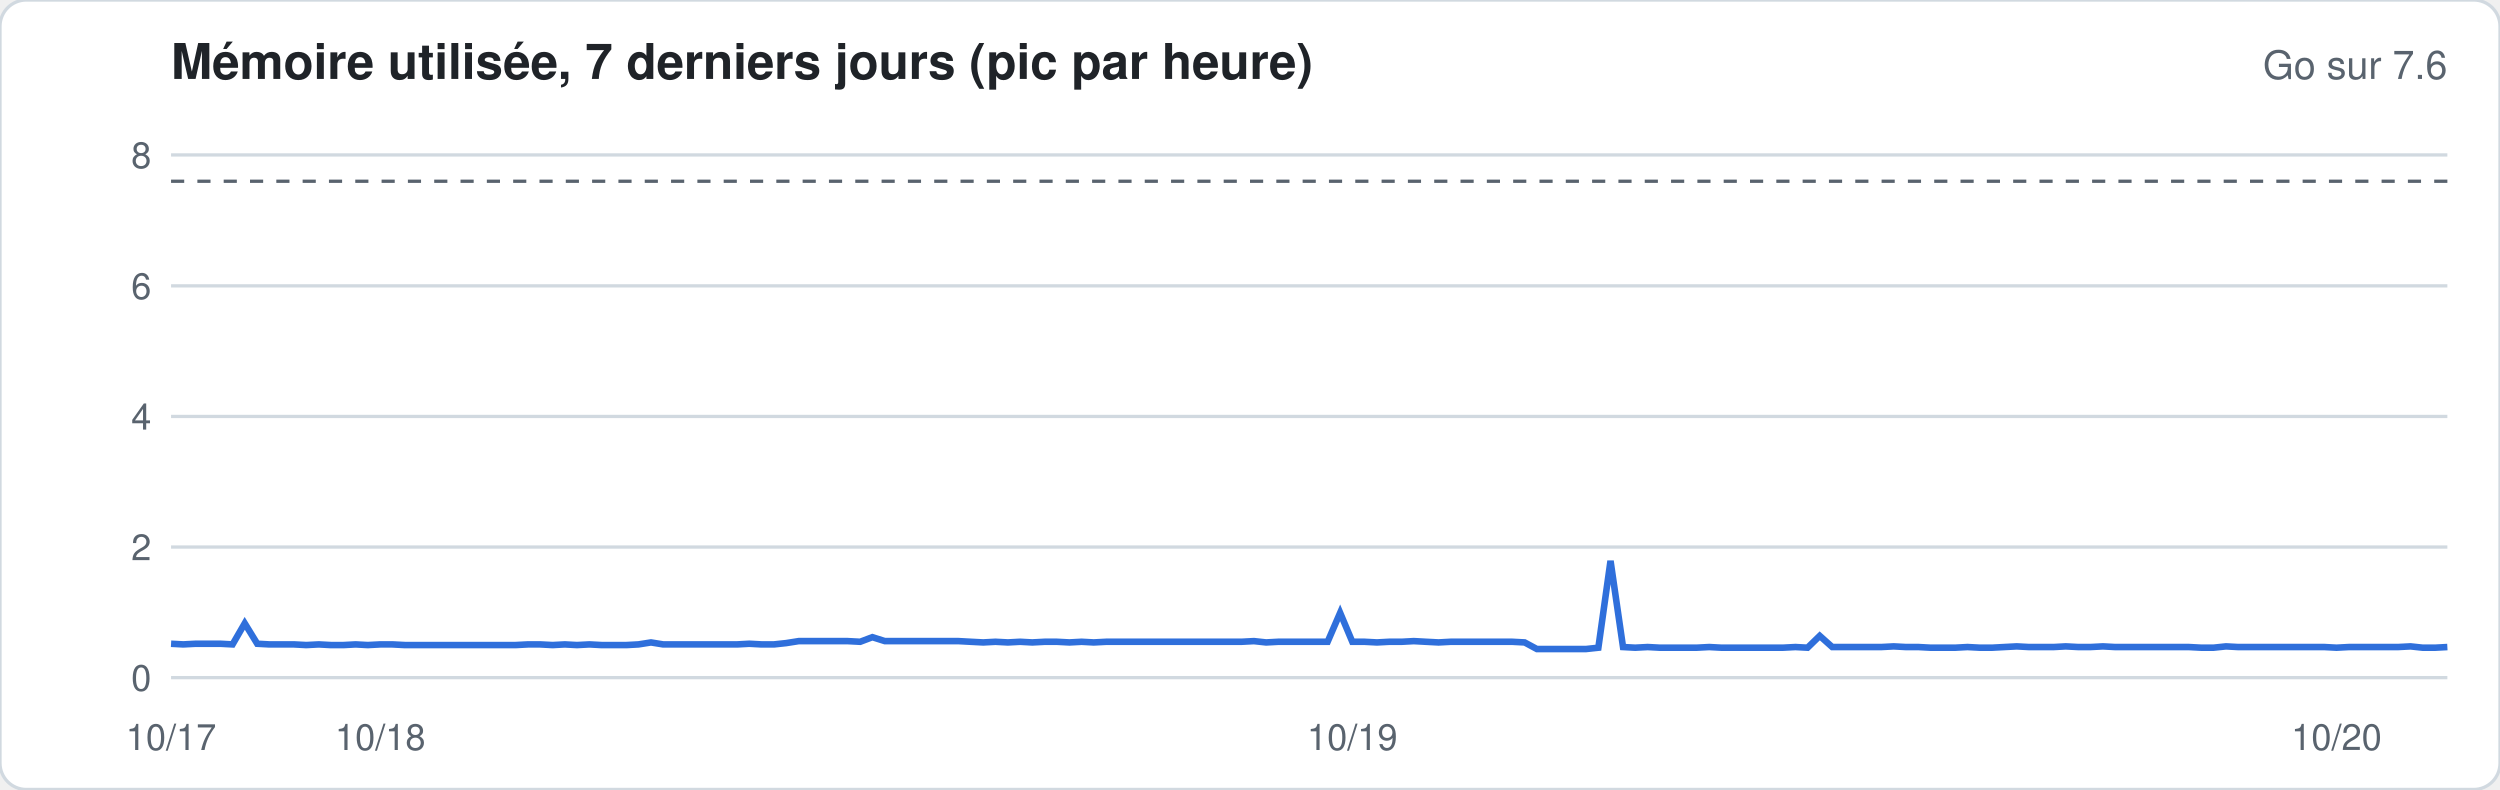
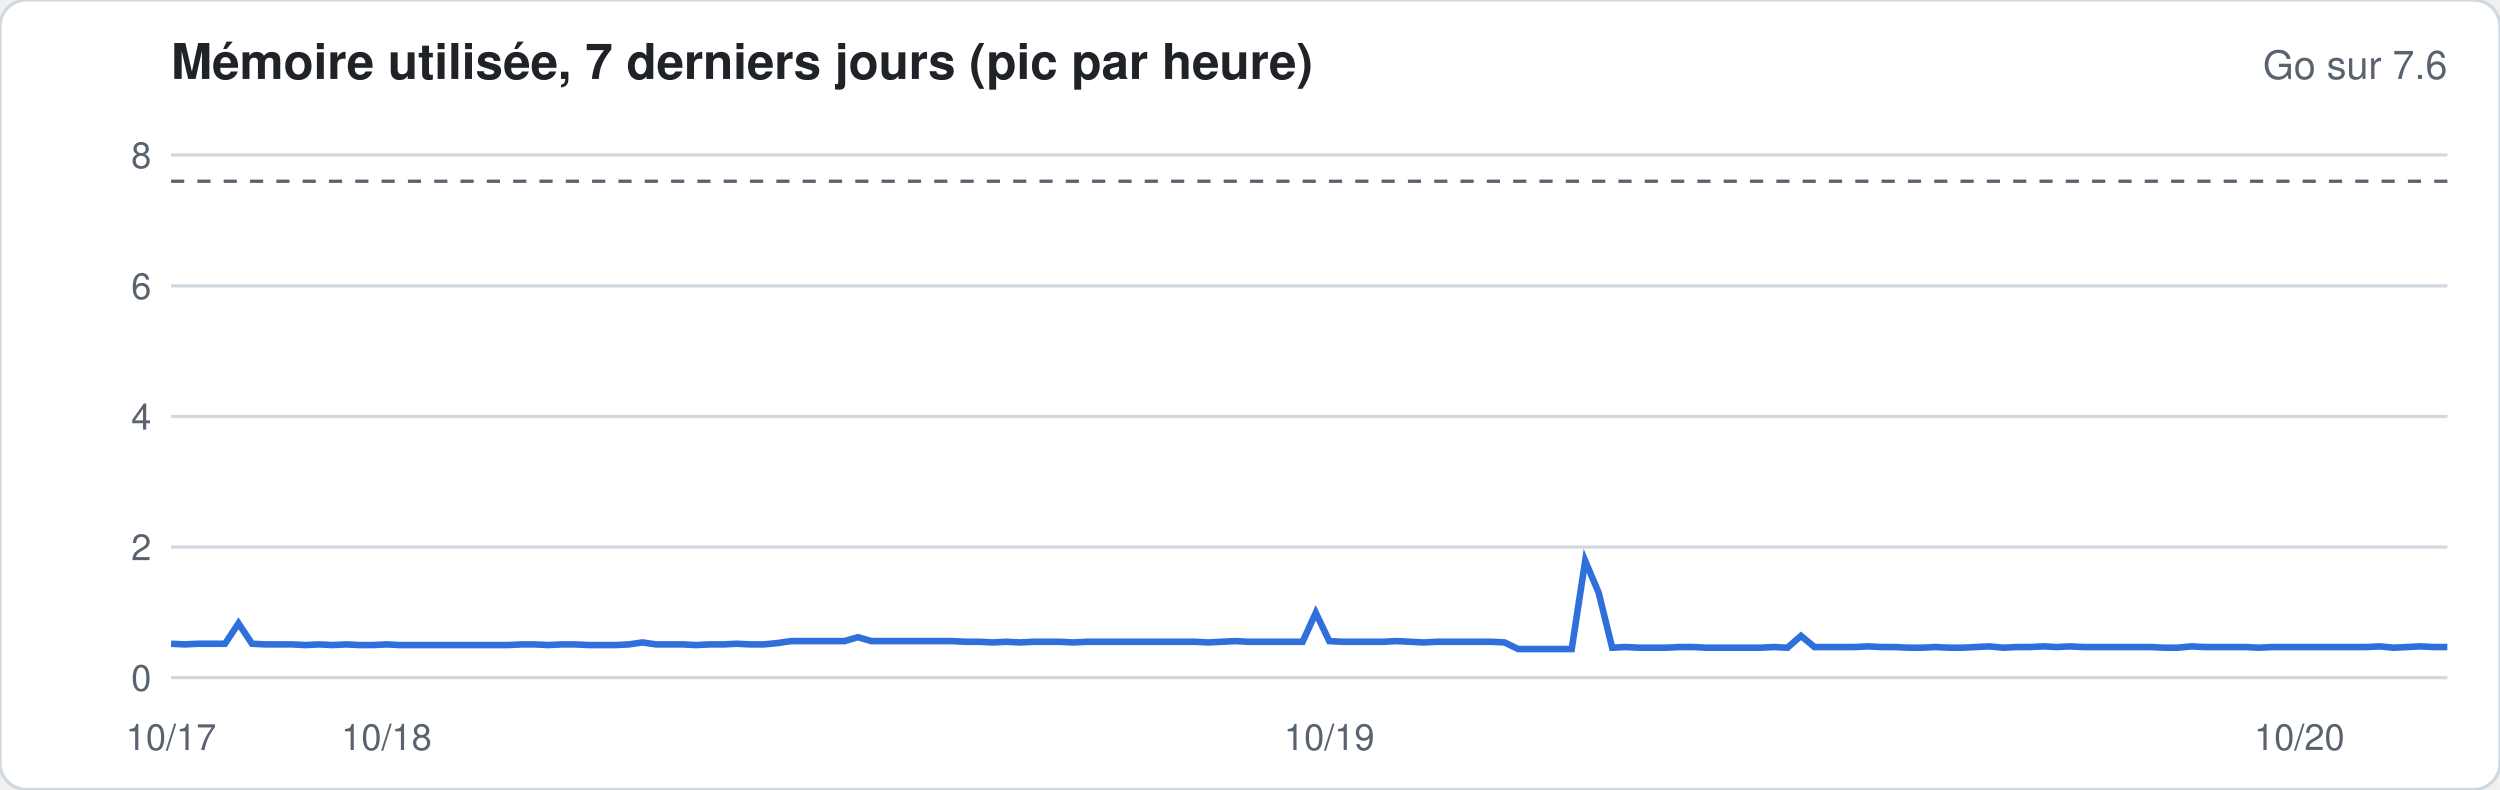
<svg xmlns="http://www.w3.org/2000/svg" width="760" height="240" viewBox="0 0 760 240" font-family="-apple-system,Segoe UI,Helvetica,Arial,sans-serif">
  <rect width="760" height="240" rx="8" fill="#ffffff" stroke="#d1d9e0" />
  <text x="52" y="24" font-size="15" font-weight="600" fill="#1f2328">Mémoire utilisée, 7 derniers jours (pic par heure)</text>
  <text x="744" y="24" font-size="12" fill="#59636e" text-anchor="end">Go sur 7.6</text>
  <line x1="52" x2="744" y1="206.0" y2="206.0" stroke="#d1d9e0" stroke-width="1" />
  <text x="46" y="210.0" font-size="11" fill="#59636e" text-anchor="end">0</text>
  <line x1="52" x2="744" y1="166.3" y2="166.3" stroke="#d1d9e0" stroke-width="1" />
  <text x="46" y="170.3" font-size="11" fill="#59636e" text-anchor="end">2</text>
  <line x1="52" x2="744" y1="126.6" y2="126.6" stroke="#d1d9e0" stroke-width="1" />
  <text x="46" y="130.6" font-size="11" fill="#59636e" text-anchor="end">4</text>
  <line x1="52" x2="744" y1="86.9" y2="86.9" stroke="#d1d9e0" stroke-width="1" />
  <text x="46" y="90.9" font-size="11" fill="#59636e" text-anchor="end">6</text>
  <line x1="52" x2="744" y1="47.1" y2="47.1" stroke="#d1d9e0" stroke-width="1" />
  <text x="46" y="51.1" font-size="11" fill="#59636e" text-anchor="end">8</text>
  <line x1="52" x2="744" y1="55.1" y2="55.1" stroke="#59636e" stroke-dasharray="4 4" />
-   <polyline fill="none" stroke="#2f6fdb" stroke-width="2" points="52.0,195.7 55.7,195.9 59.5,195.7 63.2,195.7 67.0,195.7 70.7,195.9 74.4,189.5 78.2,195.7 81.9,195.9 85.7,195.9 89.4,195.9 93.1,196.1 96.9,195.9 100.6,196.1 104.4,196.1 108.1,195.9 111.8,196.1 115.6,195.9 119.3,195.9 123.1,196.1 126.8,196.1 130.6,196.1 134.3,196.1 138.0,196.1 141.8,196.1 145.5,196.1 149.3,196.1 153.0,196.1 156.7,196.1 160.5,195.9 164.2,195.9 168.0,196.1 171.7,195.9 175.4,196.1 179.2,195.9 182.9,196.1 186.7,196.1 190.4,196.1 194.1,195.9 197.9,195.3 201.6,195.9 205.4,195.9 209.1,195.9 212.8,195.9 216.6,195.9 220.3,195.9 224.1,195.9 227.8,195.7 231.5,195.9 235.3,195.9 239.0,195.5 242.8,194.9 246.5,194.9 250.2,194.9 254.0,194.9 257.7,194.9 261.5,195.1 265.2,193.7 269.0,194.9 272.7,194.9 276.4,194.9 280.2,194.9 283.9,194.9 287.7,194.9 291.4,194.9 295.1,195.1 298.9,195.3 302.6,195.1 306.4,195.3 310.1,195.1 313.8,195.3 317.6,195.1 321.3,195.1 325.1,195.3 328.8,195.1 332.5,195.3 336.3,195.1 340.0,195.1 343.8,195.1 347.5,195.1 351.2,195.1 355.0,195.1 358.7,195.1 362.5,195.1 366.2,195.1 369.9,195.1 373.7,195.1 377.4,195.1 381.2,194.9 384.9,195.3 388.6,195.1 392.4,195.1 396.1,195.1 399.9,195.1 403.6,195.1 407.4,186.3 411.1,195.1 414.8,195.1 418.6,195.3 422.3,195.1 426.1,195.1 429.8,194.9 433.5,195.1 437.3,195.3 441.0,195.1 444.8,195.1 448.5,195.1 452.2,195.1 456.0,195.1 459.7,195.1 463.5,195.3 467.2,197.3 470.9,197.3 474.7,197.3 478.4,197.3 482.2,197.3 485.9,196.9 489.6,170.5 493.4,196.7 497.1,196.9 500.9,196.7 504.6,196.9 508.3,196.9 512.1,196.9 515.8,196.9 519.6,196.7 523.3,196.9 527.0,196.9 530.8,196.9 534.5,196.9 538.3,196.9 542.0,196.9 545.8,196.7 549.5,196.9 553.2,193.3 557.0,196.7 560.7,196.7 564.5,196.7 568.2,196.7 571.9,196.7 575.7,196.5 579.4,196.7 583.2,196.7 586.9,196.9 590.6,196.9 594.4,196.9 598.1,196.7 601.9,196.9 605.6,196.9 609.3,196.7 613.1,196.5 616.8,196.7 620.6,196.7 624.3,196.7 628.0,196.5 631.8,196.7 635.5,196.7 639.3,196.5 643.0,196.7 646.7,196.7 650.5,196.7 654.2,196.7 658.0,196.7 661.7,196.7 665.4,196.7 669.2,196.9 672.9,196.9 676.7,196.5 680.4,196.7 684.2,196.7 687.9,196.7 691.6,196.7 695.4,196.7 699.1,196.7 702.9,196.7 706.6,196.7 710.3,196.9 714.1,196.7 717.8,196.7 721.6,196.7 725.3,196.7 729.0,196.7 732.8,196.5 736.5,196.9 740.3,196.9 744.0,196.7" />
+   <polyline fill="none" stroke="#2f6fdb" stroke-width="2" points="52.0,195.7 56.1,195.9 60.2,195.7 64.3,195.7 68.4,195.7 72.5,189.5 76.6,195.7 80.7,195.9 84.8,195.9 88.9,195.9 92.9,196.1 97.0,195.9 101.1,196.1 105.2,195.9 109.3,196.1 113.4,196.1 117.5,195.9 121.6,196.1 125.7,196.1 129.8,196.1 133.9,196.1 138.0,196.1 142.1,196.1 146.2,196.1 150.3,196.1 154.4,196.1 158.5,195.9 162.6,195.9 166.7,196.1 170.7,195.9 174.8,195.9 178.9,196.1 183.0,196.1 187.1,196.1 191.2,195.9 195.3,195.3 199.4,195.9 203.5,195.9 207.6,195.9 211.7,196.1 215.8,195.9 219.9,195.9 224.0,195.7 228.1,195.9 232.2,195.9 236.3,195.5 240.4,194.9 244.4,194.9 248.5,194.9 252.6,194.9 256.7,194.9 260.8,193.7 264.9,194.9 269.0,194.9 273.1,194.9 277.2,194.9 281.3,194.9 285.4,194.9 289.5,194.9 293.6,195.1 297.7,195.1 301.8,195.3 305.9,195.1 310.0,195.3 314.1,195.1 318.2,195.1 322.2,195.1 326.3,195.3 330.4,195.1 334.5,195.1 338.6,195.1 342.7,195.1 346.8,195.1 350.9,195.1 355.0,195.1 359.1,195.1 363.2,195.1 367.3,195.3 371.4,195.1 375.5,194.9 379.6,195.1 383.7,195.1 387.8,195.1 391.9,195.1 396.0,195.1 400.0,186.3 404.1,194.9 408.2,195.1 412.3,195.1 416.4,195.1 420.5,195.1 424.6,194.9 428.7,195.1 432.8,195.3 436.9,195.1 441.0,195.1 445.1,195.1 449.2,195.1 453.3,195.1 457.4,195.3 461.5,197.3 465.6,197.3 469.7,197.3 473.8,197.3 477.8,197.3 481.9,170.5 486.0,180.2 490.1,196.9 494.2,196.7 498.3,196.9 502.4,196.9 506.5,196.9 510.6,196.7 514.7,196.7 518.8,196.9 522.9,196.9 527.0,196.9 531.1,196.9 535.2,196.9 539.3,196.7 543.4,196.9 547.5,193.3 551.6,196.7 555.6,196.7 559.7,196.7 563.8,196.7 567.9,196.5 572.0,196.7 576.1,196.7 580.2,196.9 584.3,196.9 588.4,196.7 592.5,196.9 596.6,196.9 600.7,196.7 604.8,196.5 608.9,196.9 613.0,196.7 617.1,196.7 621.2,196.5 625.3,196.7 629.3,196.5 633.4,196.7 637.5,196.7 641.6,196.7 645.7,196.7 649.8,196.7 653.9,196.7 658.0,196.9 662.1,196.9 666.2,196.5 670.3,196.7 674.4,196.7 678.5,196.7 682.6,196.7 686.7,196.9 690.8,196.7 694.9,196.7 699.0,196.7 703.1,196.7 707.1,196.7 711.2,196.7 715.3,196.7 719.4,196.7 723.5,196.5 727.6,196.9 731.7,196.7 735.8,196.5 739.9,196.7 744.0,196.7" />
  <text x="52.0" y="228" font-size="11" fill="#59636e" text-anchor="middle">10/17</text>
-   <text x="115.6" y="228" font-size="11" fill="#59636e" text-anchor="middle">10/18</text>
-   <text x="411.1" y="228" font-size="11" fill="#59636e" text-anchor="middle">10/19</text>
-   <text x="710.3" y="228" font-size="11" fill="#59636e" text-anchor="middle">10/20</text>
+   <text x="117.5" y="228" font-size="11" fill="#59636e" text-anchor="middle">10/18</text>
+   <text x="404.1" y="228" font-size="11" fill="#59636e" text-anchor="middle">10/19</text>
+   <text x="699.0" y="228" font-size="11" fill="#59636e" text-anchor="middle">10/20</text>
</svg>
